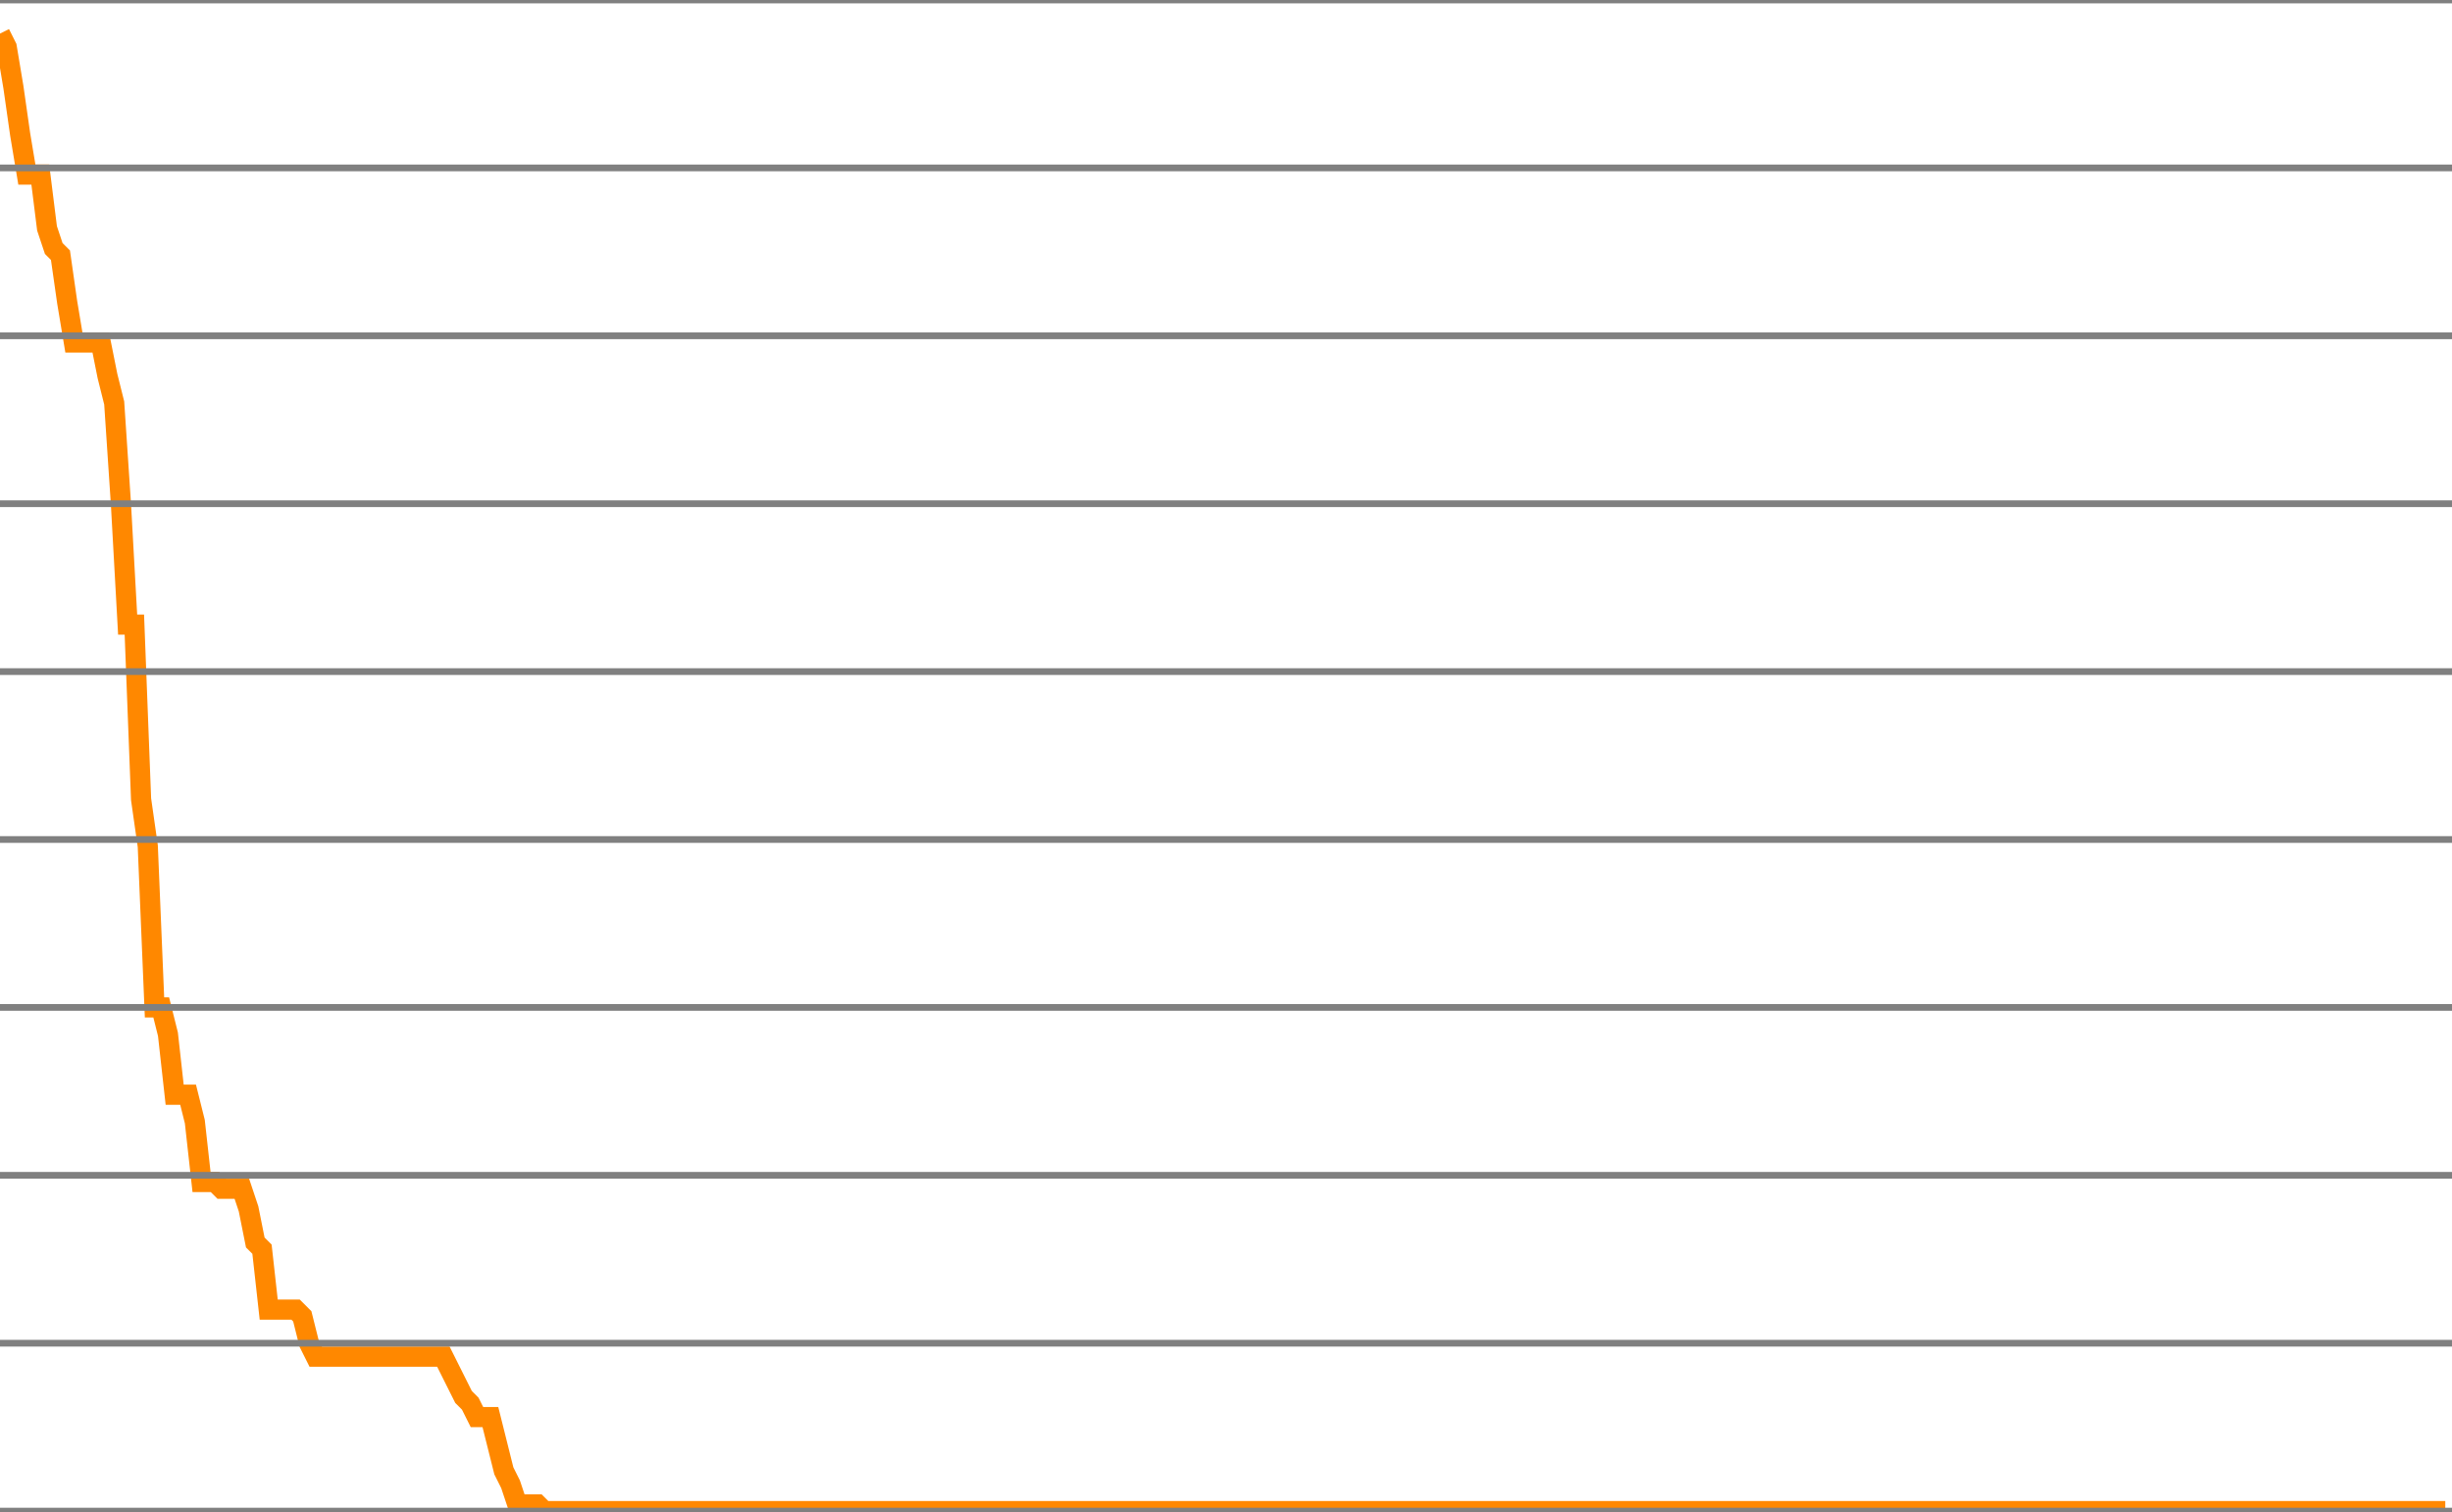
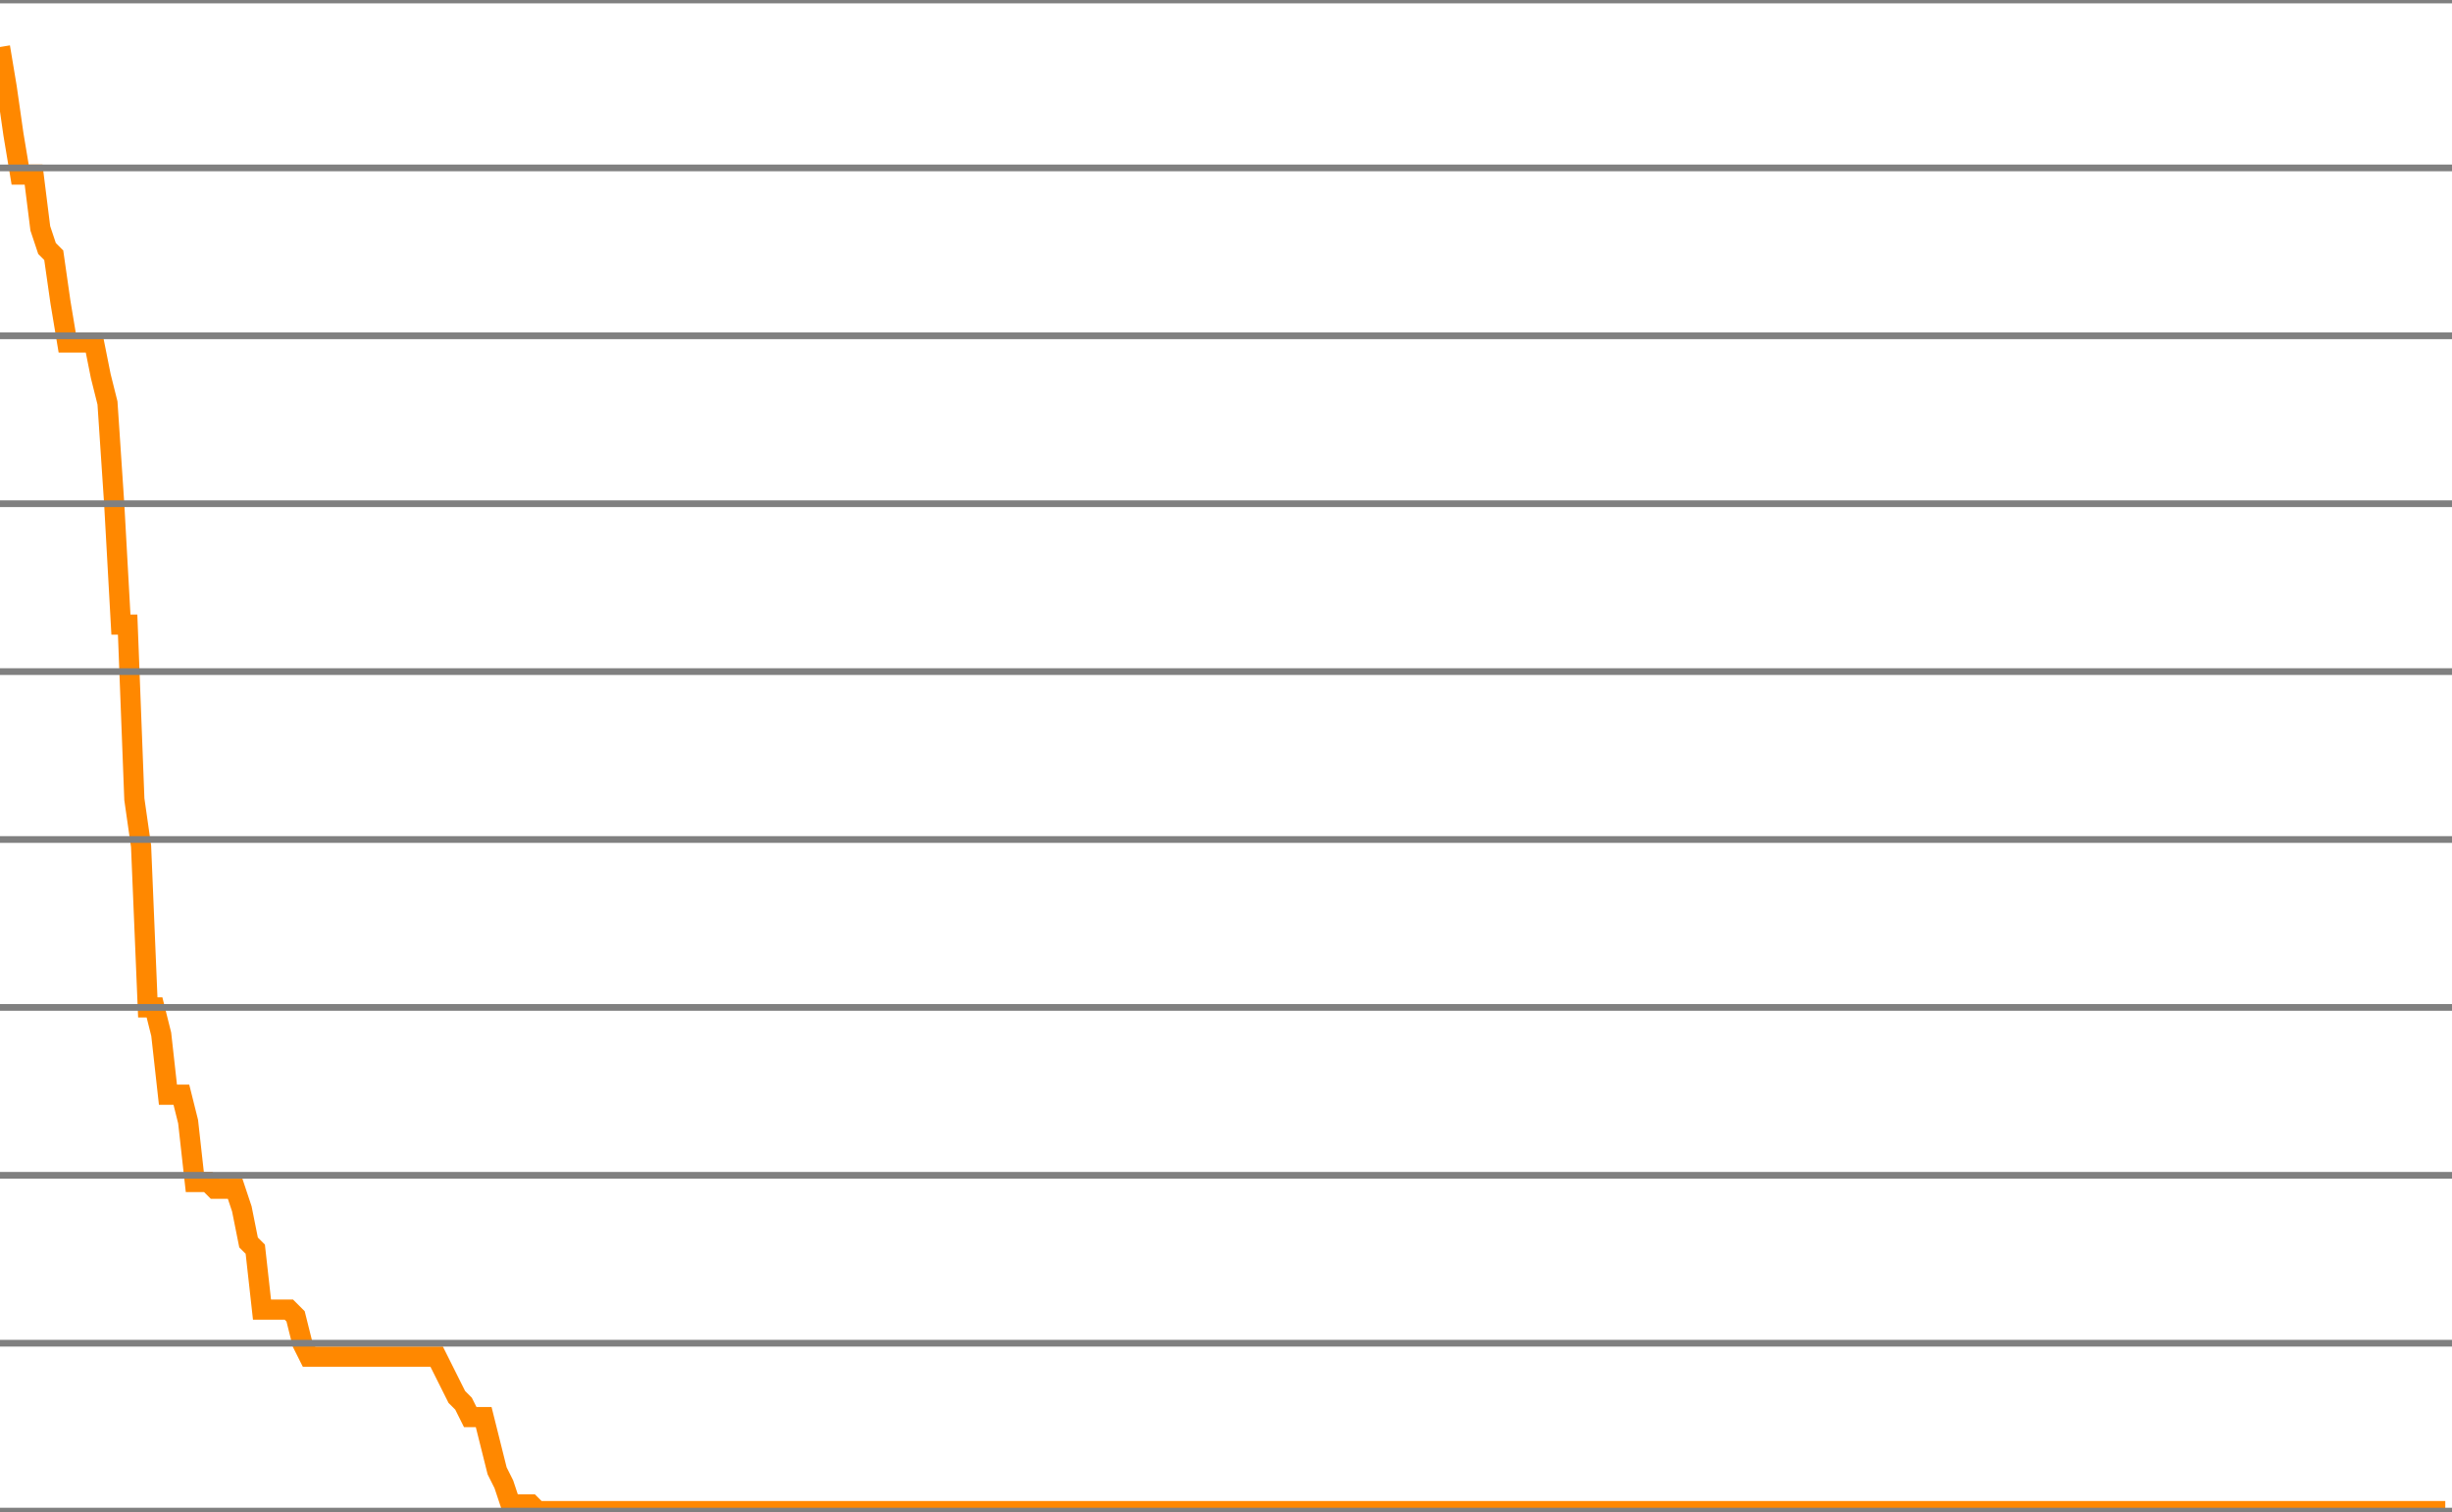
<svg xmlns="http://www.w3.org/2000/svg" version="1.1" style="background-color: #e6e6e6; width: 365px;" viewBox="0 -225 365 225" preserveAspectRatio="none">
-   <polyline fill="none" stroke="#ff8800" stroke-width="3" points="0,-220 1,-218 2,-212 3,-205 4,-199 5,-199 6,-199 7,-191 8,-188 9,-187 10,-180 11,-174 12,-174 13,-174 14,-174 15,-174 16,-169 17,-165 18,-150 19,-132 20,-132 21,-106 22,-99 23,-75 24,-75 25,-71 26,-62 27,-62 28,-62 29,-58 30,-49 31,-49 32,-49 33,-48 34,-48 35,-48 36,-48 37,-45 38,-40 39,-39 40,-30 41,-30 42,-30 43,-30 44,-30 45,-29 46,-25 47,-23 48,-23 49,-23 50,-23 51,-23 52,-23 53,-23 54,-23 55,-23 56,-23 57,-23 58,-23 59,-23 60,-23 61,-23 62,-23 63,-23 64,-23 65,-23 66,-23 67,-21 68,-19 69,-17 70,-16 71,-14 72,-14 73,-14 74,-10 75,-6 76,-4 77,-1 78,-1 79,-1 80,-1 81,0 82,0 83,0 84,0 85,0 86,0 87,0 88,0 89,0 90,0 91,0 92,0 93,0 94,0 95,0 96,0 97,0 98,0 99,0 100,0 101,0 102,0 103,0 104,0 105,0 106,0 107,0 108,0 109,0 110,0 111,0 112,0 113,0 114,0 115,0 116,0 117,0 118,0 119,0 120,0 121,0 122,0 123,0 124,0 125,0 126,0 127,0 128,0 129,0 130,0 131,0 132,0 133,0 134,0 135,0 136,0 137,0 138,0 139,0 140,0 141,0 142,0 143,0 144,0 145,0 146,0 147,0 148,0 149,0 150,0 151,0 152,0 153,0 154,0 155,0 156,0 157,0 158,0 159,0 160,0 161,0 162,0 163,0 164,0 165,0 166,0 167,0 168,0 169,0 170,0 171,0 172,0 173,0 174,0 175,0 176,0 177,0 178,0 179,0 180,0 181,0 182,0 183,0 184,0 185,0 186,0 187,0 188,0 189,0 190,0 191,0 192,0 193,0 194,0 195,0 196,0 197,0 198,0 199,0 200,0 201,0 202,0 203,0 204,0 205,0 206,0 207,0 208,0 209,0 210,0 211,0 212,0 213,0 214,0 215,0 216,0 217,0 218,0 219,0 220,0 221,0 222,0 223,0 224,0 225,0 226,0 227,0 228,0 229,0 230,0 231,0 232,0 233,0 234,0 235,0 236,0 237,0 238,0 239,0 240,0 241,0 242,0 243,0 244,0 245,0 246,0 247,0 248,0 249,0 250,0 251,0 252,0 253,0 254,0 255,0 256,0 257,0 258,0 259,0 260,0 261,0 262,0 263,0 264,0 265,0 266,0 267,0 268,0 269,0 270,0 271,0 272,0 273,0 274,0 275,0 276,0 277,0 278,0 279,0 280,0 281,0 282,0 283,0 284,0 285,0 286,0 287,0 288,0 289,0 290,0 291,0 292,0 293,0 294,0 295,0 296,0 297,0 298,0 299,0 300,0 301,0 302,0 303,0 304,0 305,0 306,0 307,0 308,0 309,0 310,0 311,0 312,0 313,0 314,0 315,0 316,0 317,0 318,0 319,0 320,0 321,0 322,0 323,0 324,0 325,0 326,0 327,0 328,0 329,0 330,0 331,0 332,0 333,0 334,0 335,0 336,0 337,0 338,0 339,0 340,0 341,0 342,0 343,0 344,0 345,0 346,0 347,0 348,0 349,0 350,0 351,0 352,0 353,0 354,0 355,0 356,0 357,0 358,0 359,0 360,0 361,0 362,0 363,0 364,0" />
+   <polyline fill="none" stroke="#ff8800" stroke-width="3" points="0,-218 1,-212 2,-205 3,-199 4,-199 5,-199 6,-191 7,-188 8,-187 9,-180 10,-174 11,-174 12,-174 13,-174 14,-174 15,-169 16,-165 17,-150 18,-132 19,-132 20,-106 21,-99 22,-75 23,-75 24,-71 25,-62 26,-62 27,-62 28,-58 29,-49 30,-49 31,-49 32,-48 33,-48 34,-48 35,-48 36,-45 37,-40 38,-39 39,-30 40,-30 41,-30 42,-30 43,-30 44,-29 45,-25 46,-23 47,-23 48,-23 49,-23 50,-23 51,-23 52,-23 53,-23 54,-23 55,-23 56,-23 57,-23 58,-23 59,-23 60,-23 61,-23 62,-23 63,-23 64,-23 65,-23 66,-21 67,-19 68,-17 69,-16 70,-14 71,-14 72,-14 73,-10 74,-6 75,-4 76,-1 77,-1 78,-1 79,-1 80,0 81,0 82,0 83,0 84,0 85,0 86,0 87,0 88,0 89,0 90,0 91,0 92,0 93,0 94,0 95,0 96,0 97,0 98,0 99,0 100,0 101,0 102,0 103,0 104,0 105,0 106,0 107,0 108,0 109,0 110,0 111,0 112,0 113,0 114,0 115,0 116,0 117,0 118,0 119,0 120,0 121,0 122,0 123,0 124,0 125,0 126,0 127,0 128,0 129,0 130,0 131,0 132,0 133,0 134,0 135,0 136,0 137,0 138,0 139,0 140,0 141,0 142,0 143,0 144,0 145,0 146,0 147,0 148,0 149,0 150,0 151,0 152,0 153,0 154,0 155,0 156,0 157,0 158,0 159,0 160,0 161,0 162,0 163,0 164,0 165,0 166,0 167,0 168,0 169,0 170,0 171,0 172,0 173,0 174,0 175,0 176,0 177,0 178,0 179,0 180,0 181,0 182,0 183,0 184,0 185,0 186,0 187,0 188,0 189,0 190,0 191,0 192,0 193,0 194,0 195,0 196,0 197,0 198,0 199,0 200,0 201,0 202,0 203,0 204,0 205,0 206,0 207,0 208,0 209,0 210,0 211,0 212,0 213,0 214,0 215,0 216,0 217,0 218,0 219,0 220,0 221,0 222,0 223,0 224,0 225,0 226,0 227,0 228,0 229,0 230,0 231,0 232,0 233,0 234,0 235,0 236,0 237,0 238,0 239,0 240,0 241,0 242,0 243,0 244,0 245,0 246,0 247,0 248,0 249,0 250,0 251,0 252,0 253,0 254,0 255,0 256,0 257,0 258,0 259,0 260,0 261,0 262,0 263,0 264,0 265,0 266,0 267,0 268,0 269,0 270,0 271,0 272,0 273,0 274,0 275,0 276,0 277,0 278,0 279,0 280,0 281,0 282,0 283,0 284,0 285,0 286,0 287,0 288,0 289,0 290,0 291,0 292,0 293,0 294,0 295,0 296,0 297,0 298,0 299,0 300,0 301,0 302,0 303,0 304,0 305,0 306,0 307,0 308,0 309,0 310,0 311,0 312,0 313,0 314,0 315,0 316,0 317,0 318,0 319,0 320,0 321,0 322,0 323,0 324,0 325,0 326,0 327,0 328,0 329,0 330,0 331,0 332,0 333,0 334,0 335,0 336,0 337,0 338,0 339,0 340,0 341,0 342,0 343,0 344,0 345,0 346,0 347,0 348,0 349,0 350,0 351,0 352,0 353,0 354,0 355,0 356,0 357,0 358,0 359,0 360,0 361,0 362,0 363,0 364,0" />
  <line x1="0" y1="0" x2="365" y2="0" style="stroke:grey;stroke-width:1" />
  <line x1="0" y1="-25" x2="365" y2="-25" style="stroke:grey;stroke-width:1" />
  <line x1="0" y1="-50" x2="365" y2="-50" style="stroke:grey;stroke-width:1" />
  <line x1="0" y1="-75" x2="365" y2="-75" style="stroke:grey;stroke-width:1" />
  <line x1="0" y1="-100" x2="365" y2="-100" style="stroke:grey;stroke-width:1" />
  <line x1="0" y1="-125" x2="365" y2="-125" style="stroke:grey;stroke-width:1" />
  <line x1="0" y1="-150" x2="365" y2="-150" style="stroke:grey;stroke-width:1" />
  <line x1="0" y1="-175" x2="365" y2="-175" style="stroke:grey;stroke-width:1" />
  <line x1="0" y1="-200" x2="365" y2="-200" style="stroke:grey;stroke-width:1" />
  <line x1="0" y1="-225" x2="365" y2="-225" style="stroke:grey;stroke-width:1" />
</svg>
